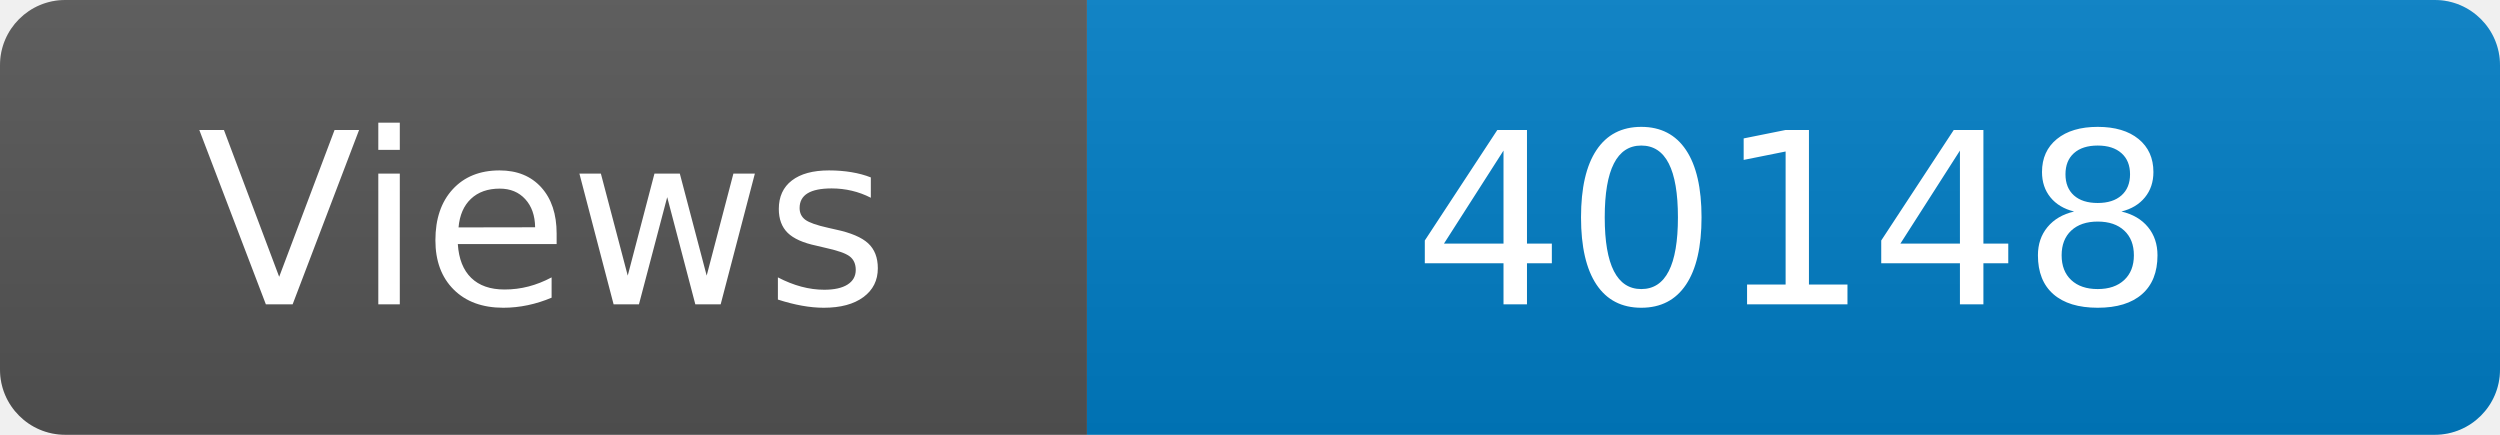
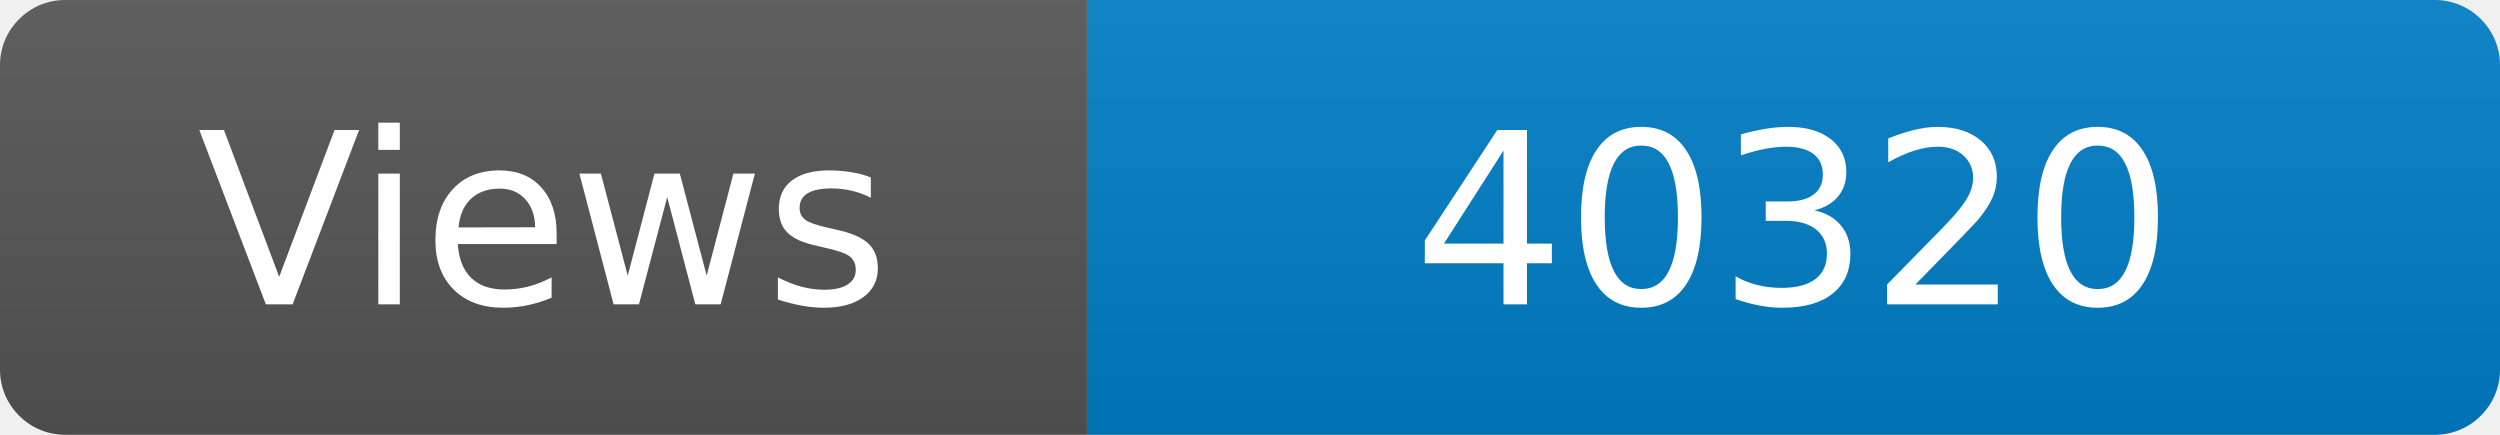
<svg xmlns="http://www.w3.org/2000/svg" width="115" height="20" role="img" aria-label="Maintained?: yes">
  <linearGradient id="s" x2="0" y2="100%">
    <stop offset="0" stop-color="#bbb" stop-opacity=".1" />
    <stop offset="1" stop-opacity=".1" />
  </linearGradient>
  <clipPath id="r">
    <rect width="115" height="20" rx="3" fill="#fff" />
  </clipPath>
  <g clip-path="url(#r)">
    <rect width="50" height="20" fill="#555" />
    <rect x="50" width="160" height="20" fill="#007ec6" />
    <rect width="115" height="20" fill="url(#s)" />
  </g>
  <g fill="#fff" text-anchor="middle" font-family="Verdana,Geneva,DejaVu Sans,sans-serif" font-size="110">
    <text x="250" y="140" transform="scale(.1)" fill="#fff">Views</text>
-     <text x="825" y="140" transform="scale(.1)" fill="#fff">40148</text>
+     <text x="825" y="140" transform="scale(.1)" fill="#fff">40320</text>
  </g>
</svg>
